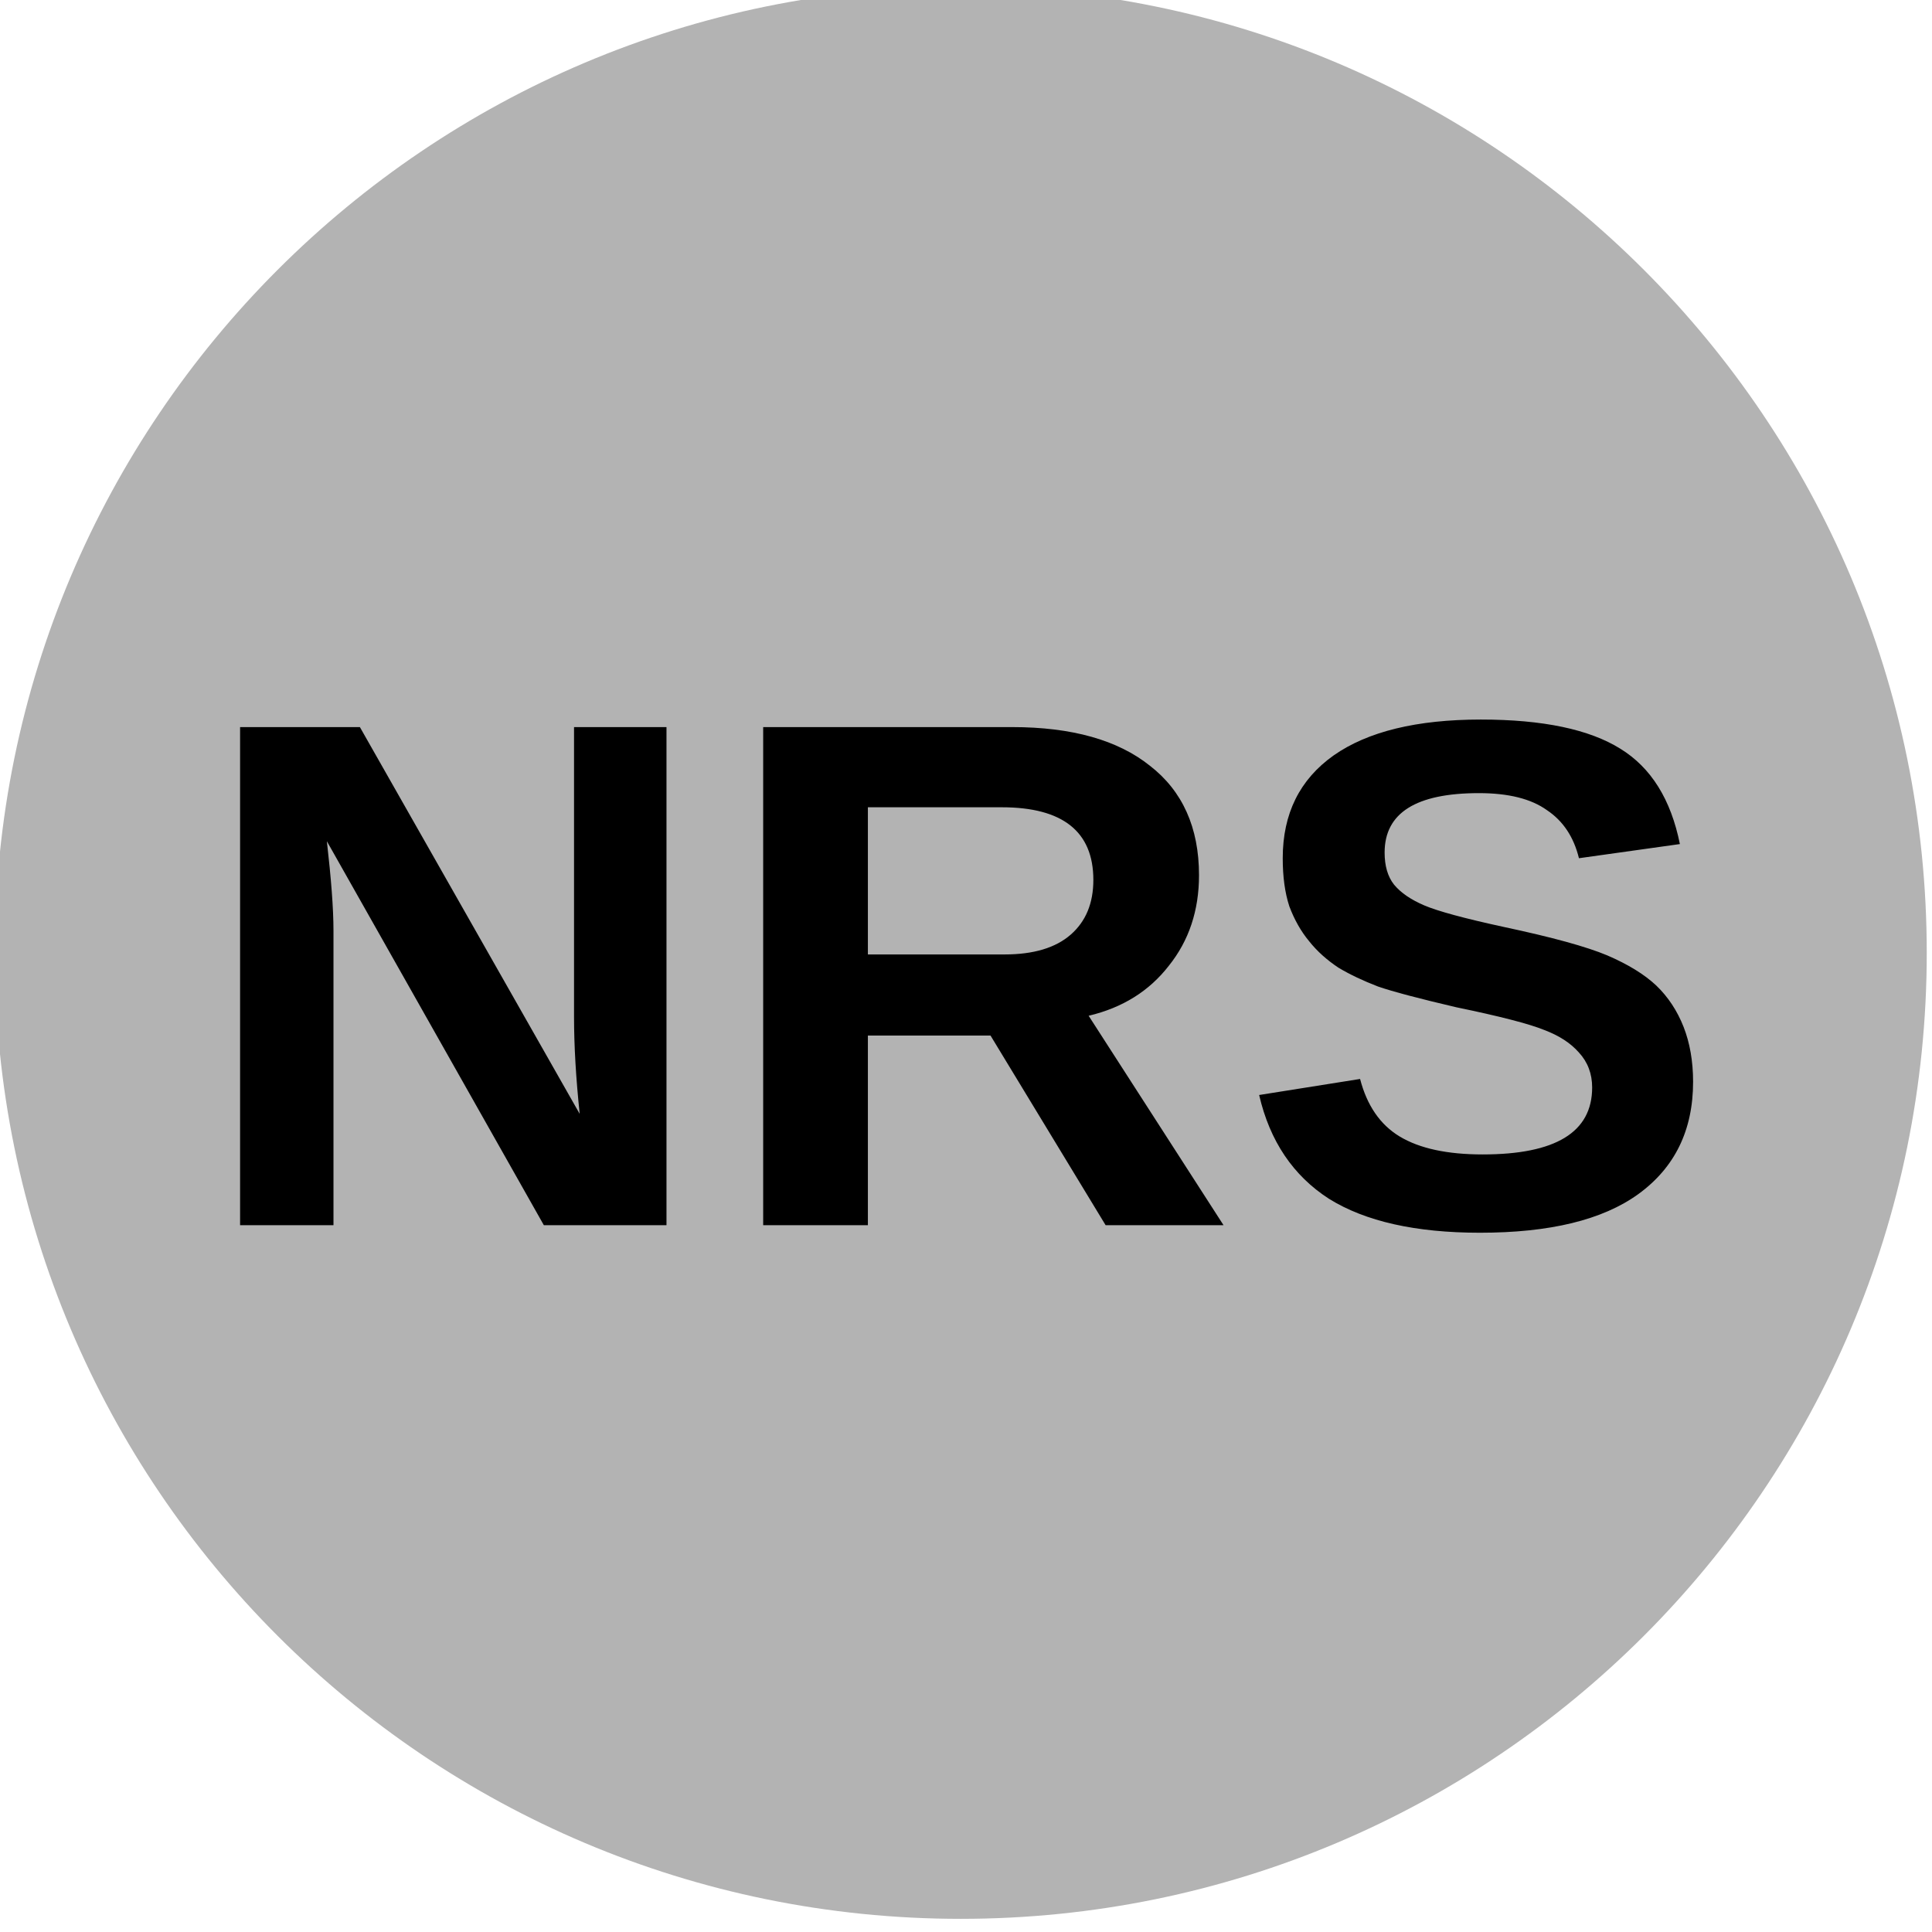
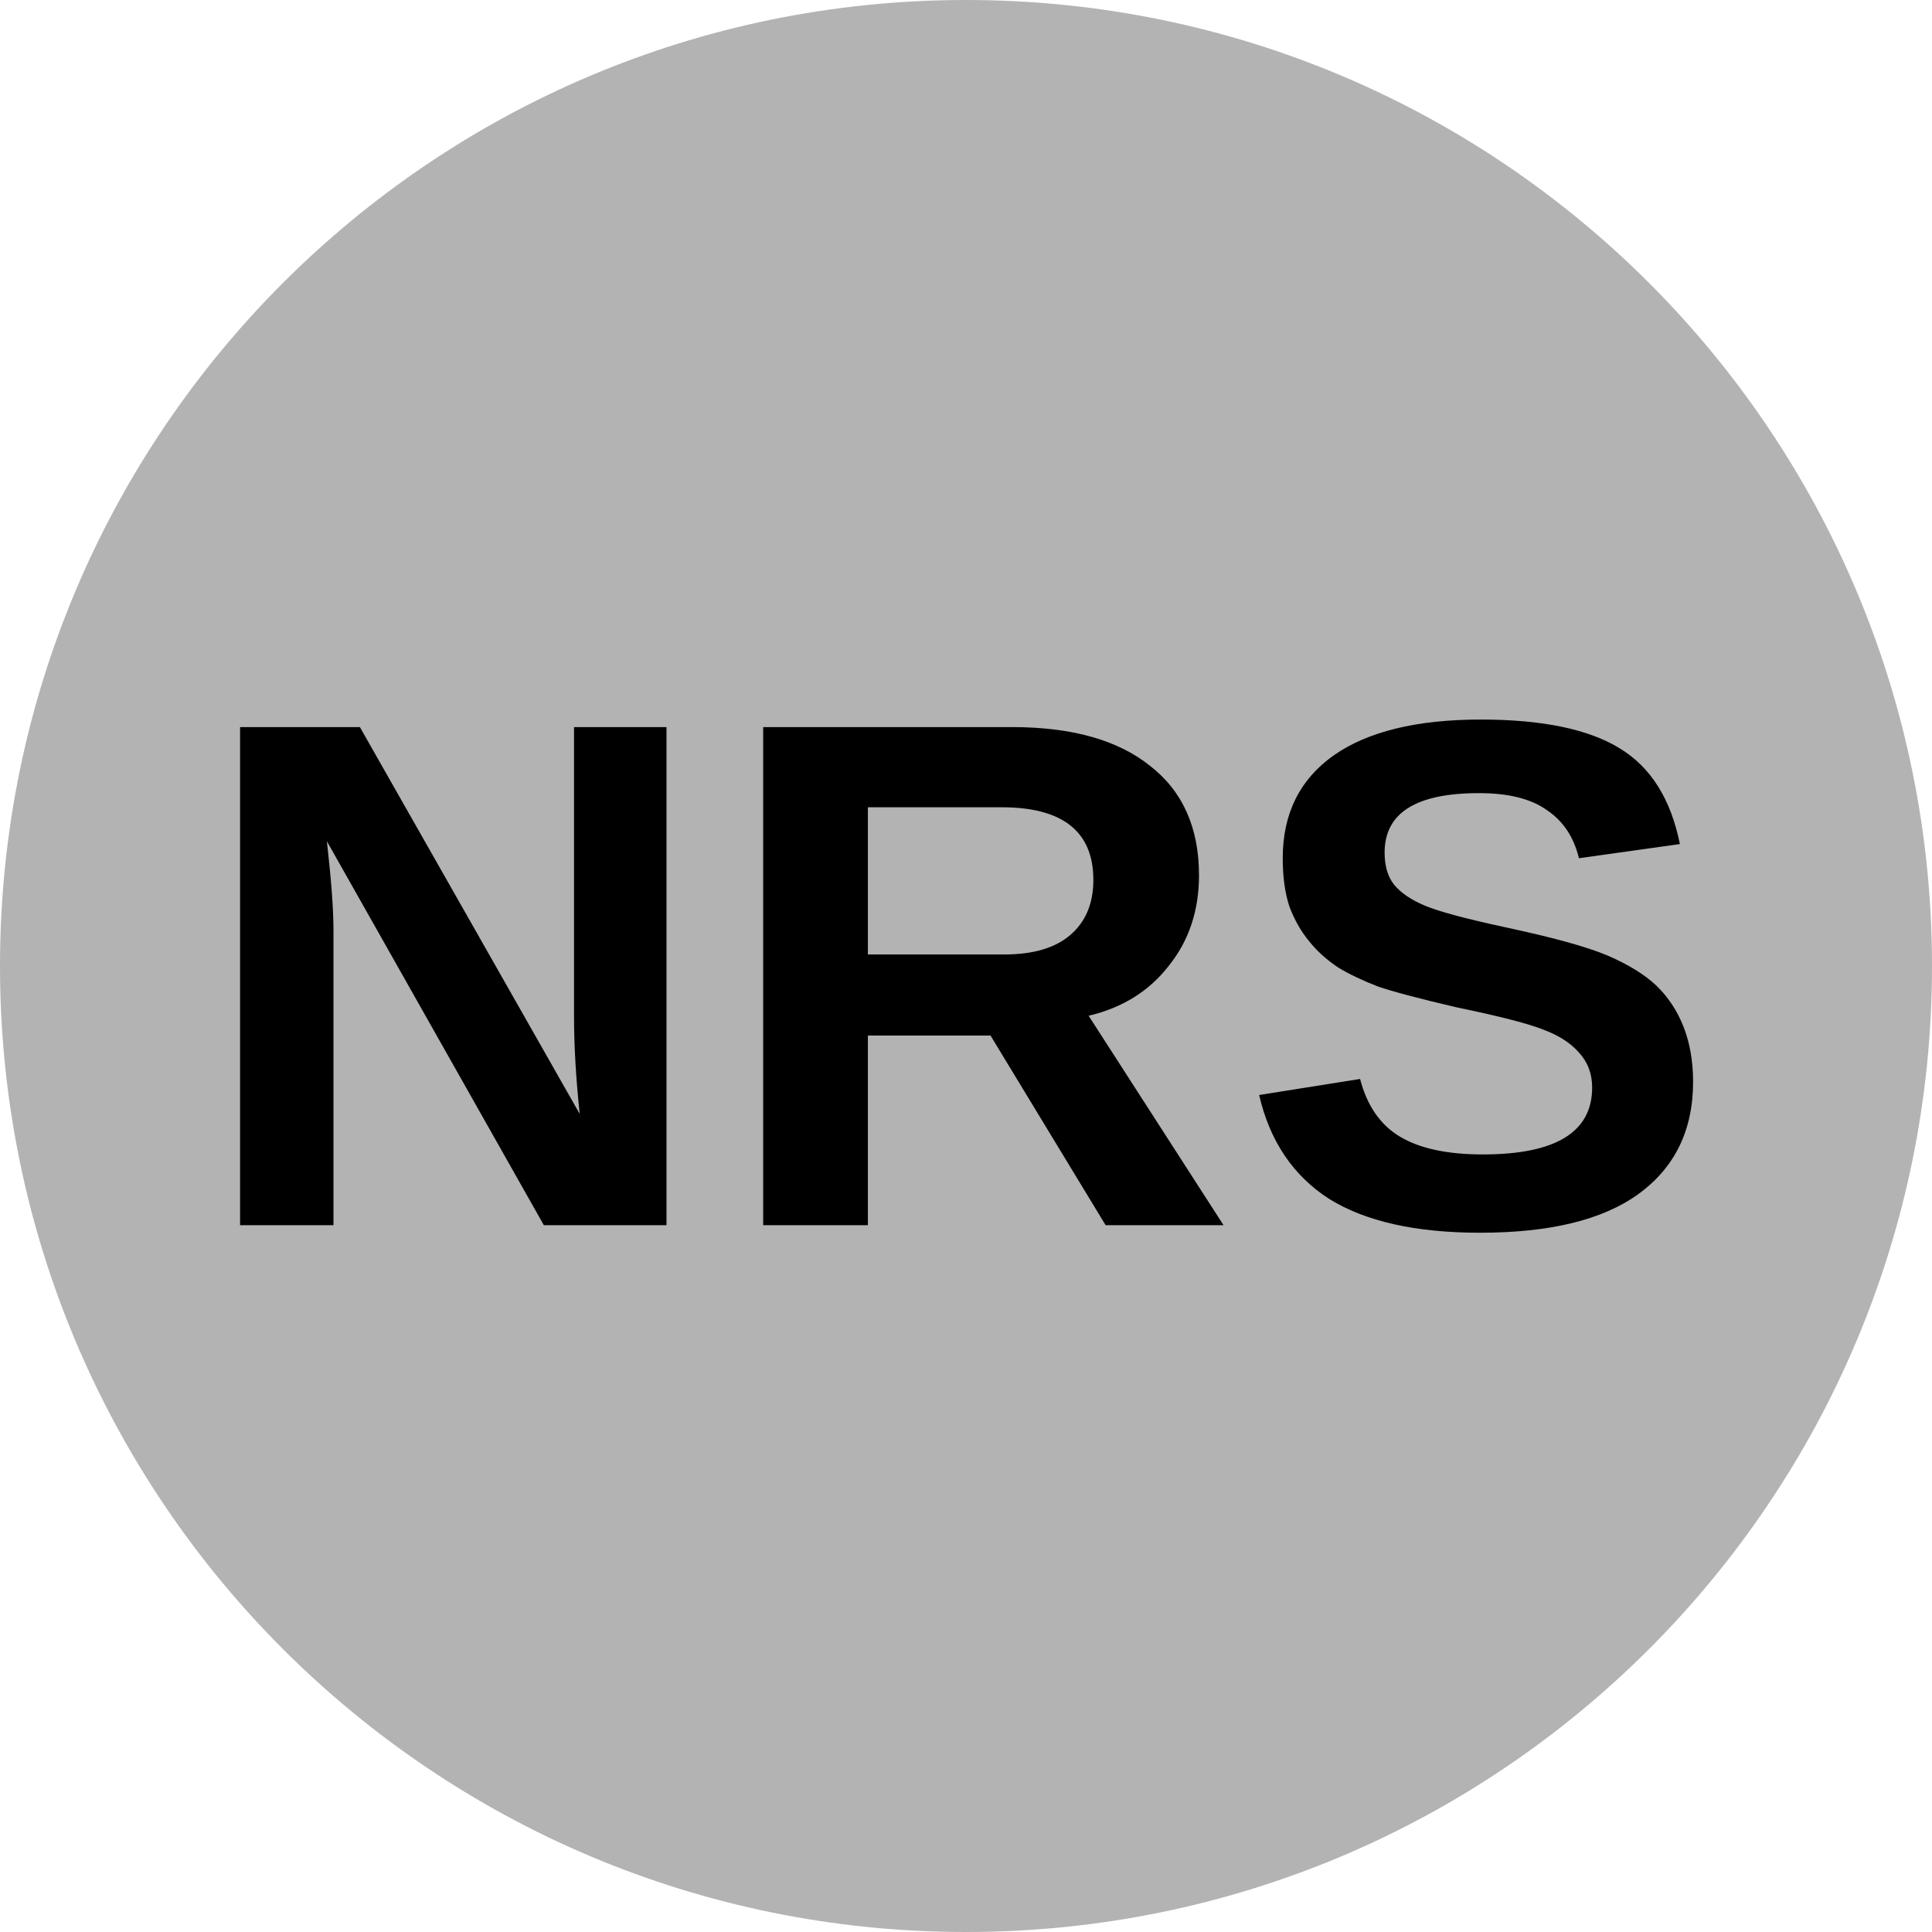
<svg xmlns="http://www.w3.org/2000/svg" id="SVGRoot" width="32px" height="32px" version="1.1" viewBox="0 0 32 32">
-   <circle cx="15.913" cy="15.782" r="16" fill="#b3b3b3" />
+   <circle cx="16" cy="16" r="16" fill="#b3b3b3" />
  <text x="3.18" y="20.292" fill="#000000" font-family="Arial" font-size="12px" style="line-height:1.25" xml:space="preserve">
    <tspan x="3.18" y="20.292" fill="#000000" font-family="Arial" font-size="12px" font-weight="bold">NRS</tspan>
  </text>
</svg>
